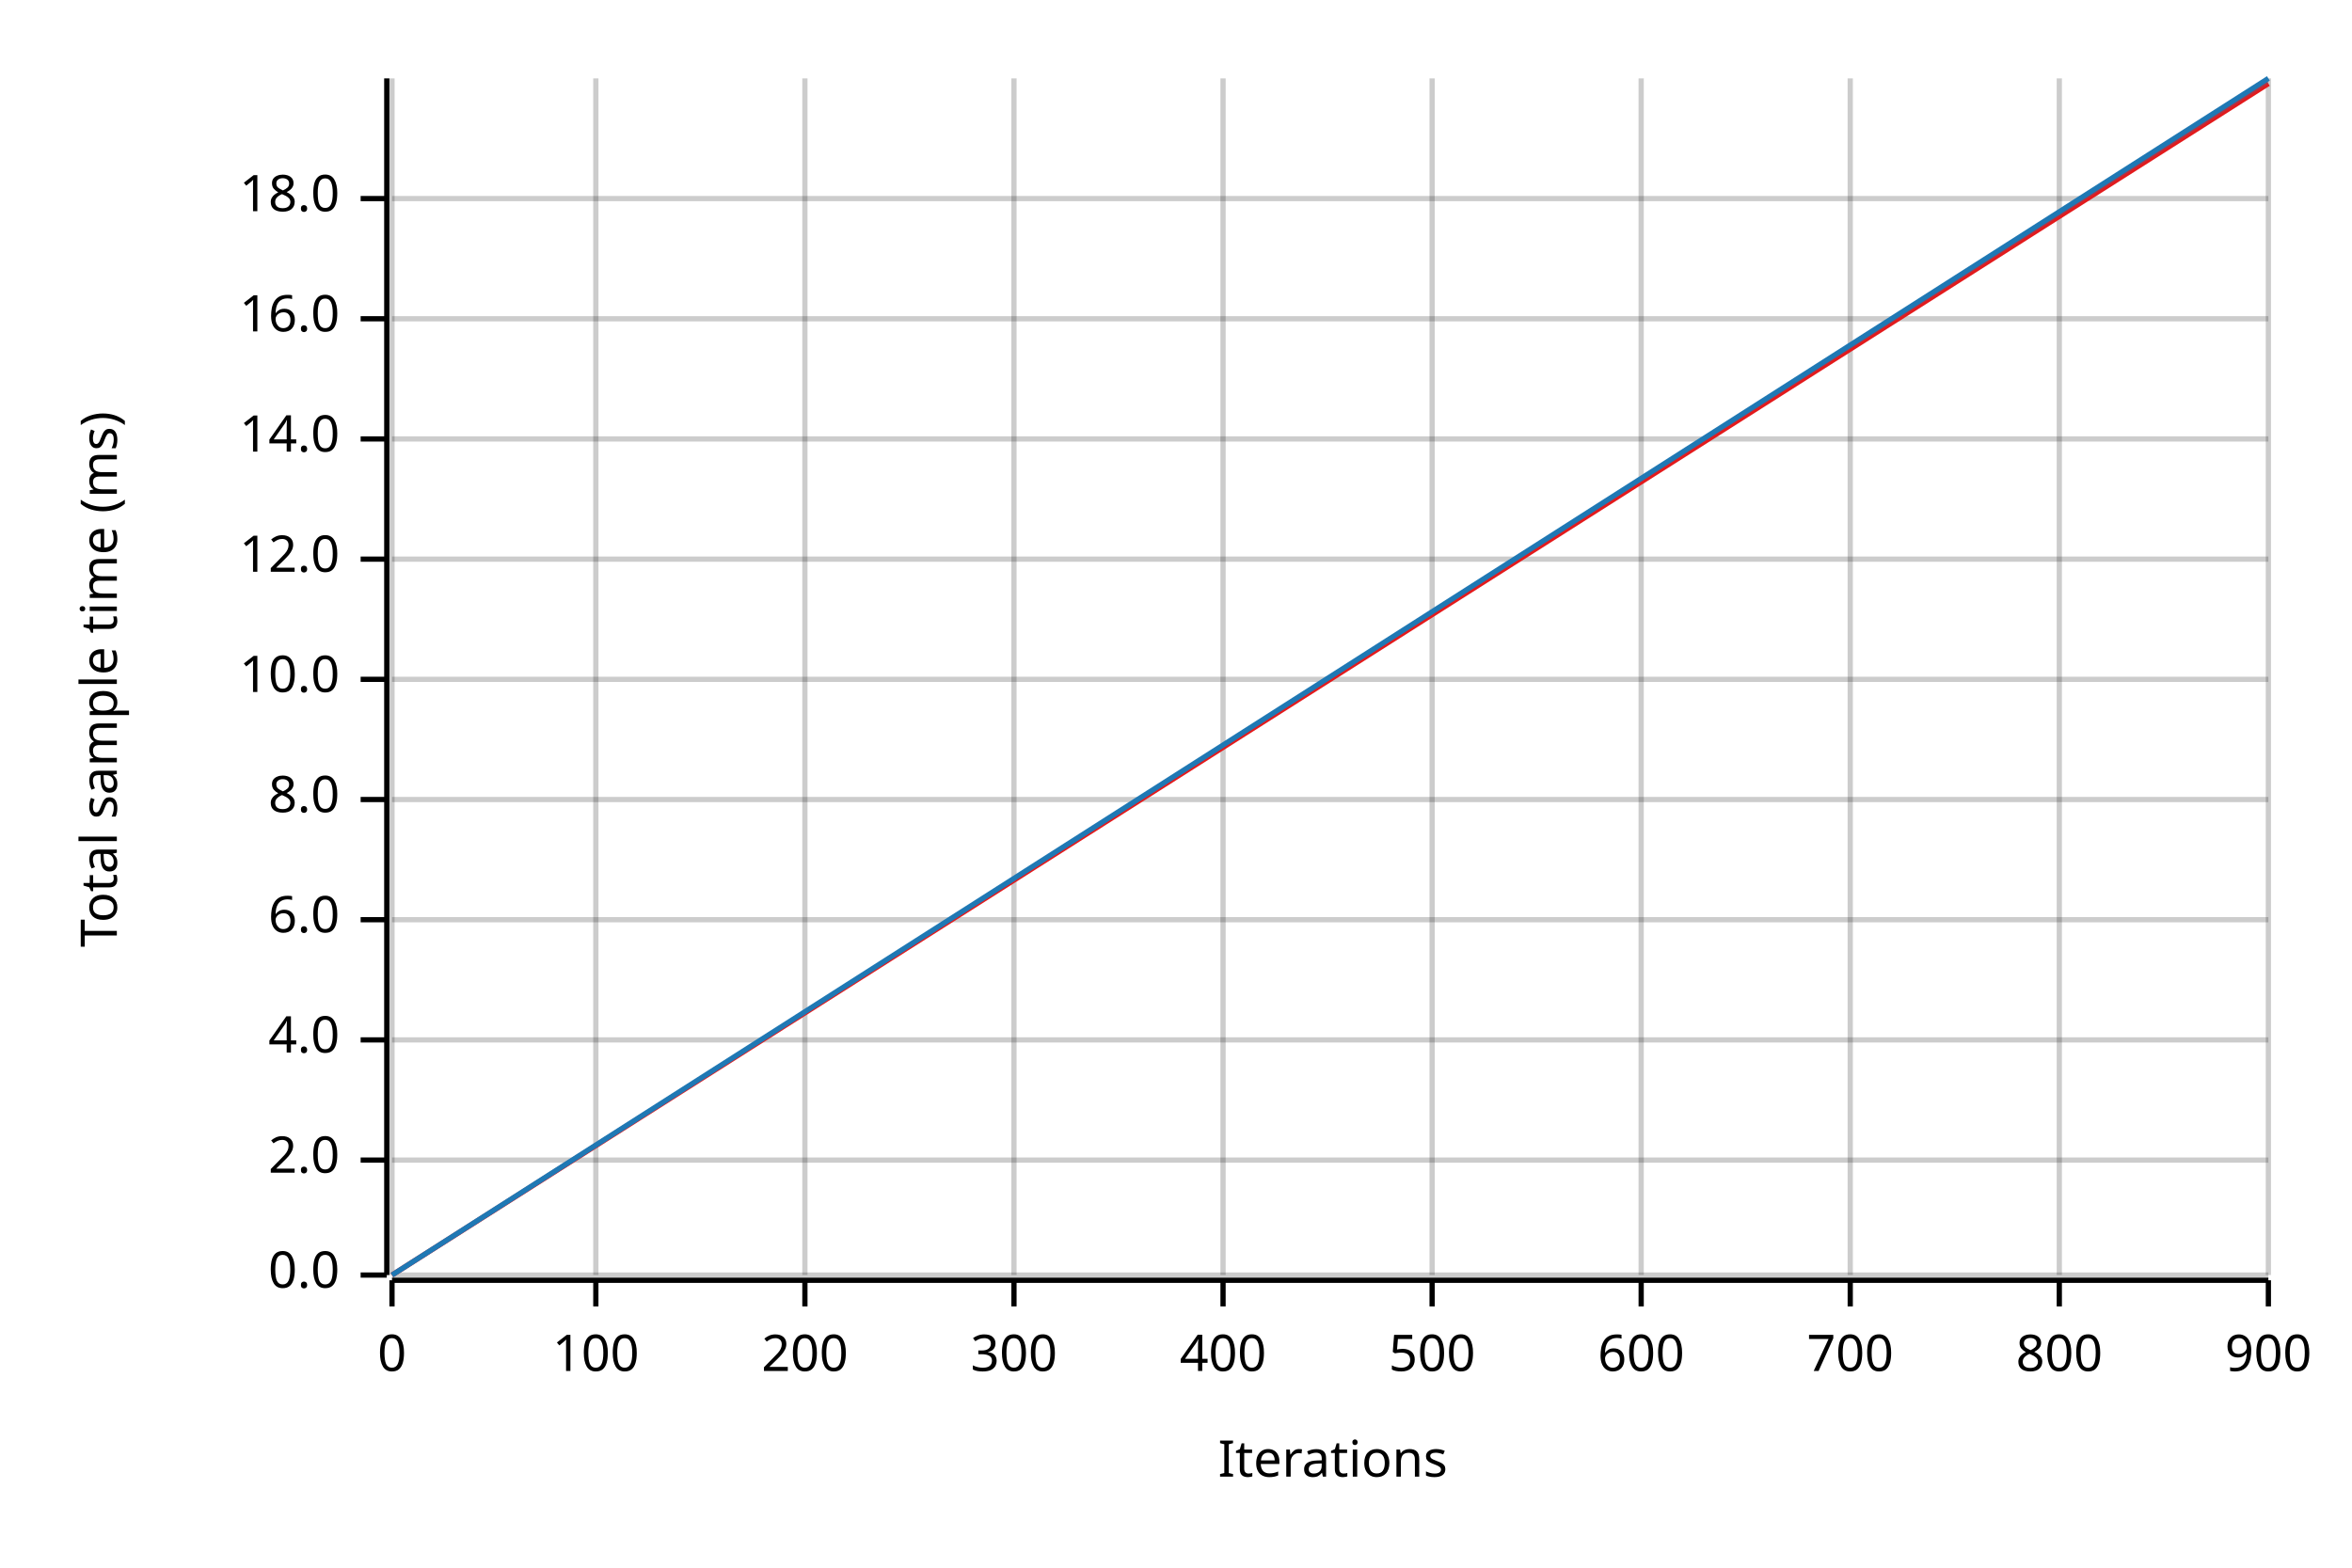
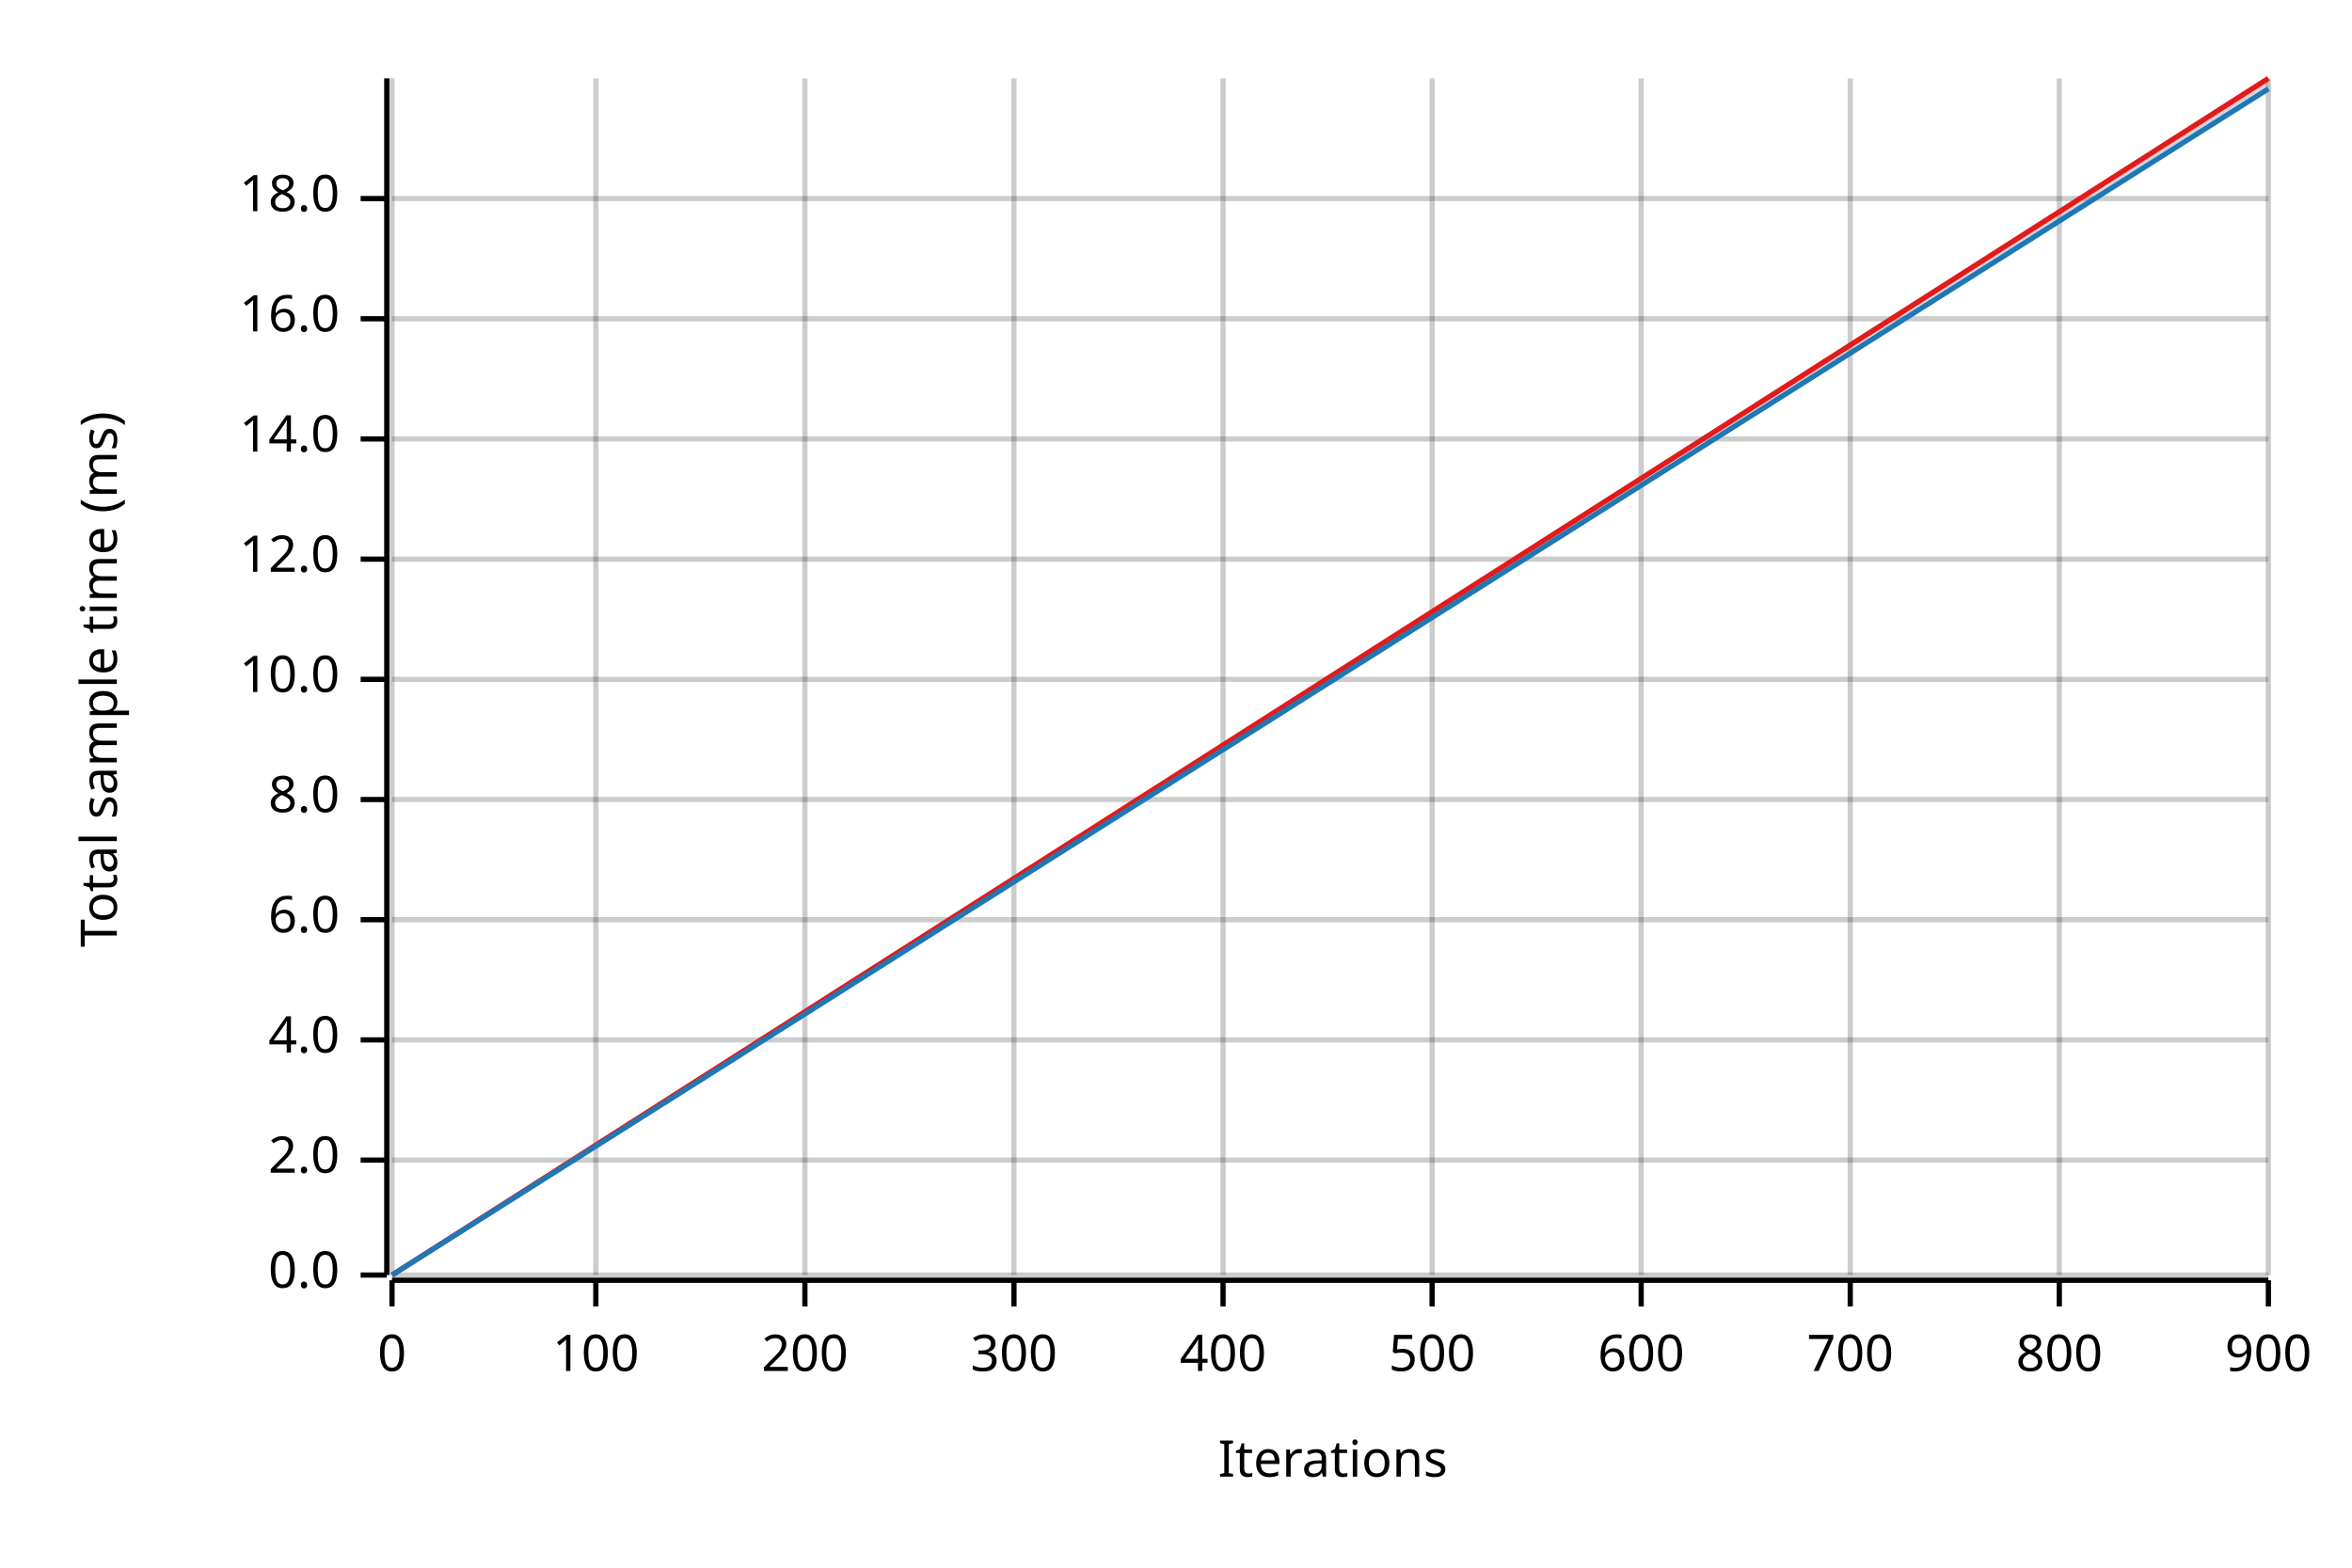
<svg xmlns="http://www.w3.org/2000/svg" width="450" height="300" viewBox="0 0 450 300">
  <text x="15" y="130" dy="0.76em" text-anchor="middle" font-family="sans-serif" font-size="9.677" opacity="1" fill="#000000" transform="rotate(270, 15, 130)">
Total sample time (ms)
</text>
  <text x="255" y="285" dy="-0.5ex" text-anchor="middle" font-family="sans-serif" font-size="9.677" opacity="1" fill="#000000">
Iterations
</text>
  <line opacity="0.2" stroke="#000000" stroke-width="1" x1="75" y1="244" x2="75" y2="15" />
  <line opacity="0.2" stroke="#000000" stroke-width="1" x1="114" y1="244" x2="114" y2="15" />
  <line opacity="0.2" stroke="#000000" stroke-width="1" x1="154" y1="244" x2="154" y2="15" />
  <line opacity="0.2" stroke="#000000" stroke-width="1" x1="194" y1="244" x2="194" y2="15" />
  <line opacity="0.2" stroke="#000000" stroke-width="1" x1="234" y1="244" x2="234" y2="15" />
  <line opacity="0.2" stroke="#000000" stroke-width="1" x1="274" y1="244" x2="274" y2="15" />
  <line opacity="0.2" stroke="#000000" stroke-width="1" x1="314" y1="244" x2="314" y2="15" />
  <line opacity="0.2" stroke="#000000" stroke-width="1" x1="354" y1="244" x2="354" y2="15" />
  <line opacity="0.2" stroke="#000000" stroke-width="1" x1="394" y1="244" x2="394" y2="15" />
  <line opacity="0.2" stroke="#000000" stroke-width="1" x1="434" y1="244" x2="434" y2="15" />
  <line opacity="0.2" stroke="#000000" stroke-width="1" x1="75" y1="244" x2="434" y2="244" />
  <line opacity="0.2" stroke="#000000" stroke-width="1" x1="75" y1="222" x2="434" y2="222" />
  <line opacity="0.2" stroke="#000000" stroke-width="1" x1="75" y1="199" x2="434" y2="199" />
  <line opacity="0.2" stroke="#000000" stroke-width="1" x1="75" y1="176" x2="434" y2="176" />
  <line opacity="0.2" stroke="#000000" stroke-width="1" x1="75" y1="153" x2="434" y2="153" />
  <line opacity="0.2" stroke="#000000" stroke-width="1" x1="75" y1="130" x2="434" y2="130" />
  <line opacity="0.2" stroke="#000000" stroke-width="1" x1="75" y1="107" x2="434" y2="107" />
  <line opacity="0.2" stroke="#000000" stroke-width="1" x1="75" y1="84" x2="434" y2="84" />
  <line opacity="0.2" stroke="#000000" stroke-width="1" x1="75" y1="61" x2="434" y2="61" />
  <line opacity="0.2" stroke="#000000" stroke-width="1" x1="75" y1="38" x2="434" y2="38" />
  <polyline fill="none" opacity="1" stroke="#000000" stroke-width="1" points="74,15 74,244 " />
  <text x="65" y="244" dy="0.5ex" text-anchor="end" font-family="sans-serif" font-size="9.677" opacity="1" fill="#000000">
0.0
</text>
  <polyline fill="none" opacity="1" stroke="#000000" stroke-width="1" points="69,244 74,244 " />
  <text x="65" y="222" dy="0.5ex" text-anchor="end" font-family="sans-serif" font-size="9.677" opacity="1" fill="#000000">
2.0
</text>
  <polyline fill="none" opacity="1" stroke="#000000" stroke-width="1" points="69,222 74,222 " />
  <text x="65" y="199" dy="0.5ex" text-anchor="end" font-family="sans-serif" font-size="9.677" opacity="1" fill="#000000">
4.0
</text>
  <polyline fill="none" opacity="1" stroke="#000000" stroke-width="1" points="69,199 74,199 " />
  <text x="65" y="176" dy="0.5ex" text-anchor="end" font-family="sans-serif" font-size="9.677" opacity="1" fill="#000000">
6.0
</text>
  <polyline fill="none" opacity="1" stroke="#000000" stroke-width="1" points="69,176 74,176 " />
  <text x="65" y="153" dy="0.5ex" text-anchor="end" font-family="sans-serif" font-size="9.677" opacity="1" fill="#000000">
8.0
</text>
  <polyline fill="none" opacity="1" stroke="#000000" stroke-width="1" points="69,153 74,153 " />
  <text x="65" y="130" dy="0.5ex" text-anchor="end" font-family="sans-serif" font-size="9.677" opacity="1" fill="#000000">
10.0
</text>
  <polyline fill="none" opacity="1" stroke="#000000" stroke-width="1" points="69,130 74,130 " />
  <text x="65" y="107" dy="0.5ex" text-anchor="end" font-family="sans-serif" font-size="9.677" opacity="1" fill="#000000">
12.0
</text>
  <polyline fill="none" opacity="1" stroke="#000000" stroke-width="1" points="69,107 74,107 " />
  <text x="65" y="84" dy="0.5ex" text-anchor="end" font-family="sans-serif" font-size="9.677" opacity="1" fill="#000000">
14.0
</text>
  <polyline fill="none" opacity="1" stroke="#000000" stroke-width="1" points="69,84 74,84 " />
  <text x="65" y="61" dy="0.5ex" text-anchor="end" font-family="sans-serif" font-size="9.677" opacity="1" fill="#000000">
16.0
</text>
  <polyline fill="none" opacity="1" stroke="#000000" stroke-width="1" points="69,61 74,61 " />
  <text x="65" y="38" dy="0.5ex" text-anchor="end" font-family="sans-serif" font-size="9.677" opacity="1" fill="#000000">
18.0
</text>
  <polyline fill="none" opacity="1" stroke="#000000" stroke-width="1" points="69,38 74,38 " />
  <polyline fill="none" opacity="1" stroke="#000000" stroke-width="1" points="75,245 434,245 " />
  <text x="75" y="255" dy="0.76em" text-anchor="middle" font-family="sans-serif" font-size="9.677" opacity="1" fill="#000000">
0
</text>
  <polyline fill="none" opacity="1" stroke="#000000" stroke-width="1" points="75,245 75,250 " />
  <text x="114" y="255" dy="0.76em" text-anchor="middle" font-family="sans-serif" font-size="9.677" opacity="1" fill="#000000">
100
</text>
  <polyline fill="none" opacity="1" stroke="#000000" stroke-width="1" points="114,245 114,250 " />
  <text x="154" y="255" dy="0.76em" text-anchor="middle" font-family="sans-serif" font-size="9.677" opacity="1" fill="#000000">
200
</text>
  <polyline fill="none" opacity="1" stroke="#000000" stroke-width="1" points="154,245 154,250 " />
  <text x="194" y="255" dy="0.76em" text-anchor="middle" font-family="sans-serif" font-size="9.677" opacity="1" fill="#000000">
300
</text>
  <polyline fill="none" opacity="1" stroke="#000000" stroke-width="1" points="194,245 194,250 " />
  <text x="234" y="255" dy="0.76em" text-anchor="middle" font-family="sans-serif" font-size="9.677" opacity="1" fill="#000000">
400
</text>
  <polyline fill="none" opacity="1" stroke="#000000" stroke-width="1" points="234,245 234,250 " />
  <text x="274" y="255" dy="0.76em" text-anchor="middle" font-family="sans-serif" font-size="9.677" opacity="1" fill="#000000">
500
</text>
  <polyline fill="none" opacity="1" stroke="#000000" stroke-width="1" points="274,245 274,250 " />
  <text x="314" y="255" dy="0.76em" text-anchor="middle" font-family="sans-serif" font-size="9.677" opacity="1" fill="#000000">
600
</text>
  <polyline fill="none" opacity="1" stroke="#000000" stroke-width="1" points="314,245 314,250 " />
  <text x="354" y="255" dy="0.76em" text-anchor="middle" font-family="sans-serif" font-size="9.677" opacity="1" fill="#000000">
700
</text>
  <polyline fill="none" opacity="1" stroke="#000000" stroke-width="1" points="354,245 354,250 " />
  <text x="394" y="255" dy="0.76em" text-anchor="middle" font-family="sans-serif" font-size="9.677" opacity="1" fill="#000000">
800
</text>
  <polyline fill="none" opacity="1" stroke="#000000" stroke-width="1" points="394,245 394,250 " />
  <text x="434" y="255" dy="0.76em" text-anchor="middle" font-family="sans-serif" font-size="9.677" opacity="1" fill="#000000">
900
</text>
  <polyline fill="none" opacity="1" stroke="#000000" stroke-width="1" points="434,245 434,250 " />
-   <polyline fill="none" opacity="1" stroke="#E31A1C" stroke-width="1" points="75,244 434,16 " />
+   <polyline fill="none" opacity="1" stroke="#E31A1C" stroke-width="1" points="75,244 434,15 " />
  <polygon opacity="0.25" fill="#E31A1C" points="75,244 434,16 434,15 " />
-   <polyline fill="none" opacity="1" stroke="#1F78B4" stroke-width="1" points="75,244 434,15 " />
-   <polygon opacity="0.25" fill="#1F78B4" points="75,244 434,16 434,15 " />
+   <polyline fill="none" opacity="1" stroke="#1F78B4" stroke-width="1" points="75,244 434,17 " />
+   <polygon opacity="0.25" fill="#1F78B4" points="75,244 434,17 434,16 " />
</svg>
